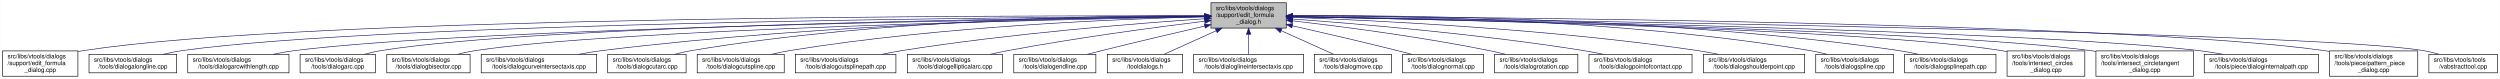
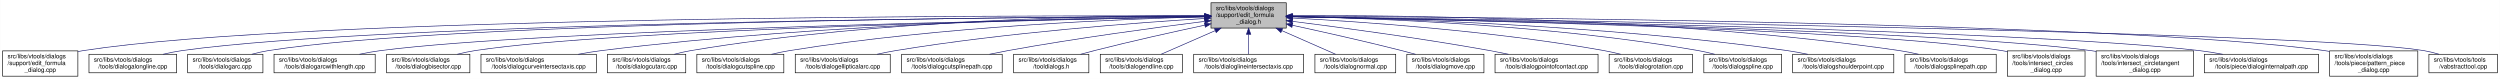
- <svg xmlns="http://www.w3.org/2000/svg" xmlns:xlink="http://www.w3.org/1999/xlink" width="4051pt" height="128pt" viewBox="0.00 0.00 4050.50 128.00">
+ <svg xmlns="http://www.w3.org/2000/svg" xmlns:xlink="http://www.w3.org/1999/xlink" width="4053pt" height="128pt" viewBox="0.00 0.00 4052.50 128.00">
  <g id="graph0" class="graph" transform="scale(1 1) rotate(0) translate(4 124)">
-     <polygon fill="white" stroke="transparent" points="-4,4 -4,-124 4046.5,-124 4046.5,4 -4,4" />
+     <polygon fill="white" stroke="transparent" points="-4,4 -4,-124 4048.5,-124 4048.5,4 -4,4" />
    <g id="node1" class="node">
      <g id="a_node1">
        <a xlink:title=" ">
-           <polygon fill="#bfbfbf" stroke="black" points="1958,-78.5 1958,-119.5 2080,-119.5 2080,-78.5 1958,-78.5" />
-           <text text-anchor="start" x="1966" y="-107.5" font-family="Helvetica,sans-Serif" font-size="10.00">src/libs/vtools/dialogs</text>
-           <text text-anchor="start" x="1966" y="-96.5" font-family="Helvetica,sans-Serif" font-size="10.00">/support/edit_formula</text>
-           <text text-anchor="middle" x="2019" y="-85.5" font-family="Helvetica,sans-Serif" font-size="10.00">_dialog.h</text>
+           <polygon fill="#bfbfbf" stroke="black" points="1959,-78.5 1959,-119.5 2081,-119.5 2081,-78.5 1959,-78.5" />
+           <text text-anchor="start" x="1967" y="-107.5" font-family="Helvetica,sans-Serif" font-size="10.00">src/libs/vtools/dialogs</text>
+           <text text-anchor="start" x="1967" y="-96.5" font-family="Helvetica,sans-Serif" font-size="10.00">/support/edit_formula</text>
+           <text text-anchor="middle" x="2020" y="-85.5" font-family="Helvetica,sans-Serif" font-size="10.00">_dialog.h</text>
        </a>
      </g>
    </g>
    <g id="node2" class="node">
      <g id="a_node2">
        <a xlink:href="../../d7/d8d/edit__formula__dialog_8cpp.html" target="_top" xlink:title=" ">
          <polygon fill="white" stroke="black" points="0,-0.5 0,-41.5 122,-41.5 122,-0.5 0,-0.5" />
          <text text-anchor="start" x="8" y="-29.5" font-family="Helvetica,sans-Serif" font-size="10.00">src/libs/vtools/dialogs</text>
          <text text-anchor="start" x="8" y="-18.5" font-family="Helvetica,sans-Serif" font-size="10.00">/support/edit_formula</text>
          <text text-anchor="middle" x="61" y="-7.5" font-family="Helvetica,sans-Serif" font-size="10.00">_dialog.cpp</text>
        </a>
      </g>
    </g>
    <g id="edge1" class="edge">
-       <path fill="none" stroke="midnightblue" d="M1947.44,-98.25C1647.55,-98.94 490.88,-97.85 131,-42 128.13,-41.55 125.21,-41.03 122.27,-40.44" />
-       <polygon fill="midnightblue" stroke="midnightblue" points="1947.76,-101.75 1957.75,-98.23 1947.74,-94.75 1947.76,-101.75" />
+       <path fill="none" stroke="midnightblue" d="M1948.41,-98.25C1648.36,-98.95 491.07,-97.88 131,-42 128.13,-41.55 125.21,-41.03 122.27,-40.44" />
+       <polygon fill="midnightblue" stroke="midnightblue" points="1948.72,-101.75 1958.71,-98.23 1948.71,-94.75 1948.72,-101.75" />
    </g>
    <g id="node3" class="node">
      <g id="a_node3">
        <a xlink:href="../../d6/d5d/dialogalongline_8cpp.html" target="_top" xlink:title=" ">
          <polygon fill="white" stroke="black" points="140,-6 140,-36 282,-36 282,-6 140,-6" />
          <text text-anchor="start" x="148" y="-24" font-family="Helvetica,sans-Serif" font-size="10.00">src/libs/vtools/dialogs</text>
          <text text-anchor="middle" x="211" y="-13" font-family="Helvetica,sans-Serif" font-size="10.00">/tools/dialogalongline.cpp</text>
        </a>
      </g>
    </g>
    <g id="edge2" class="edge">
-       <path fill="none" stroke="midnightblue" d="M1947.53,-97.71C1664.11,-96.24 618.78,-87.75 291,-42 280.93,-40.59 270.3,-38.43 260.18,-36.04" />
-       <polygon fill="midnightblue" stroke="midnightblue" points="1947.67,-101.21 1957.69,-97.76 1947.7,-94.21 1947.67,-101.21" />
+       <path fill="none" stroke="midnightblue" d="M1948.49,-97.71C1664.91,-96.24 618.97,-87.78 291,-42 280.93,-40.59 270.3,-38.43 260.18,-36.04" />
+       <polygon fill="midnightblue" stroke="midnightblue" points="1948.63,-101.21 1958.65,-97.76 1948.67,-94.21 1948.63,-101.21" />
    </g>
    <g id="node4" class="node">
      <g id="a_node4">
-         <a xlink:href="../../d2/d29/dialogarcwithlength_8cpp.html" target="_top" xlink:title=" ">
-           <polygon fill="white" stroke="black" points="300,-6 300,-36 464,-36 464,-6 300,-6" />
+         <a xlink:href="../../d1/d37/dialogarc_8cpp.html" target="_top" xlink:title=" ">
+           <polygon fill="white" stroke="black" points="300,-6 300,-36 422,-36 422,-6 300,-6" />
          <text text-anchor="start" x="308" y="-24" font-family="Helvetica,sans-Serif" font-size="10.00">src/libs/vtools/dialogs</text>
-           <text text-anchor="middle" x="382" y="-13" font-family="Helvetica,sans-Serif" font-size="10.00">/tools/dialogarcwithlength.cpp</text>
+           <text text-anchor="middle" x="361" y="-13" font-family="Helvetica,sans-Serif" font-size="10.00">/tools/dialogarc.cpp</text>
        </a>
      </g>
    </g>
    <g id="edge3" class="edge">
-       <path fill="none" stroke="midnightblue" d="M1947.78,-97.12C1684.16,-93.62 764.03,-78.95 473,-42 461.77,-40.57 449.87,-38.43 438.52,-36.07" />
-       <polygon fill="midnightblue" stroke="midnightblue" points="1947.94,-100.63 1957.99,-97.26 1948.04,-93.63 1947.94,-100.63" />
+       <path fill="none" stroke="midnightblue" d="M1948.94,-97.79C1680.68,-96.63 729.64,-89.2 431,-42 422.14,-40.6 412.8,-38.44 403.95,-36.04" />
+       <polygon fill="midnightblue" stroke="midnightblue" points="1948.93,-101.29 1958.95,-97.83 1948.96,-94.29 1948.93,-101.29" />
    </g>
    <g id="node5" class="node">
      <g id="a_node5">
-         <a xlink:href="../../d1/d37/dialogarc_8cpp.html" target="_top" xlink:title=" ">
-           <polygon fill="white" stroke="black" points="482,-6 482,-36 604,-36 604,-6 482,-6" />
-           <text text-anchor="start" x="490" y="-24" font-family="Helvetica,sans-Serif" font-size="10.00">src/libs/vtools/dialogs</text>
-           <text text-anchor="middle" x="543" y="-13" font-family="Helvetica,sans-Serif" font-size="10.00">/tools/dialogarc.cpp</text>
+         <a xlink:href="../../d2/d29/dialogarcwithlength_8cpp.html" target="_top" xlink:title=" ">
+           <polygon fill="white" stroke="black" points="440,-6 440,-36 604,-36 604,-6 440,-6" />
+           <text text-anchor="start" x="448" y="-24" font-family="Helvetica,sans-Serif" font-size="10.00">src/libs/vtools/dialogs</text>
+           <text text-anchor="middle" x="522" y="-13" font-family="Helvetica,sans-Serif" font-size="10.00">/tools/dialogarcwithlength.cpp</text>
        </a>
      </g>
    </g>
    <g id="edge4" class="edge">
-       <path fill="none" stroke="midnightblue" d="M1947.61,-97.4C1699.28,-94.98 874.12,-83.89 613,-42 604.14,-40.58 594.81,-38.41 585.95,-36.01" />
-       <polygon fill="midnightblue" stroke="midnightblue" points="1947.92,-100.91 1957.95,-97.5 1947.98,-93.91 1947.92,-100.91" />
+       <path fill="none" stroke="midnightblue" d="M1948.64,-96.83C1700.42,-92.48 875.48,-75.8 613,-42 601.77,-40.55 589.88,-38.4 578.52,-36.04" />
+       <polygon fill="midnightblue" stroke="midnightblue" points="1948.92,-100.33 1958.98,-97.01 1949.04,-93.33 1948.92,-100.33" />
    </g>
    <g id="node6" class="node">
      <g id="a_node6">
        <a xlink:href="../../da/dfa/dialogbisector_8cpp.html" target="_top" xlink:title=" ">
          <polygon fill="white" stroke="black" points="622.5,-6 622.5,-36 757.5,-36 757.5,-6 622.5,-6" />
          <text text-anchor="start" x="630.5" y="-24" font-family="Helvetica,sans-Serif" font-size="10.00">src/libs/vtools/dialogs</text>
          <text text-anchor="middle" x="690" y="-13" font-family="Helvetica,sans-Serif" font-size="10.00">/tools/dialogbisector.cpp</text>
        </a>
      </g>
    </g>
    <g id="edge5" class="edge">
-       <path fill="none" stroke="midnightblue" d="M1947.36,-96.8C1716.91,-92.63 996.3,-77.04 766,-42 756.56,-40.56 746.6,-38.42 737.11,-36.06" />
-       <polygon fill="midnightblue" stroke="midnightblue" points="1947.58,-100.3 1957.64,-96.98 1947.7,-93.31 1947.58,-100.3" />
+       <path fill="none" stroke="midnightblue" d="M1948.7,-96.81C1718.5,-92.65 996.62,-77.08 766,-42 756.56,-40.56 746.6,-38.42 737.11,-36.06" />
+       <polygon fill="midnightblue" stroke="midnightblue" points="1948.91,-100.31 1958.97,-96.99 1949.03,-93.31 1948.91,-100.31" />
    </g>
    <g id="node7" class="node">
      <g id="a_node7">
        <a xlink:href="../../dd/d39/dialogcurveintersectaxis_8cpp.html" target="_top" xlink:title=" ">
          <polygon fill="white" stroke="black" points="775.5,-6 775.5,-36 962.5,-36 962.5,-6 775.5,-6" />
          <text text-anchor="start" x="783.5" y="-24" font-family="Helvetica,sans-Serif" font-size="10.00">src/libs/vtools/dialogs</text>
          <text text-anchor="middle" x="869" y="-13" font-family="Helvetica,sans-Serif" font-size="10.00">/tools/dialogcurveintersectaxis.cpp</text>
        </a>
      </g>
    </g>
    <g id="edge6" class="edge">
-       <path fill="none" stroke="midnightblue" d="M1947.84,-97.63C1778.12,-96 1336.47,-87.37 971,-42 958.73,-40.48 945.73,-38.34 933.26,-36.02" />
-       <polygon fill="midnightblue" stroke="midnightblue" points="1947.87,-101.13 1957.9,-97.72 1947.93,-94.13 1947.87,-101.13" />
+       <path fill="none" stroke="midnightblue" d="M1948.77,-97.64C1778.89,-96.02 1336.82,-87.4 971,-42 958.73,-40.48 945.73,-38.34 933.26,-36.02" />
+       <polygon fill="midnightblue" stroke="midnightblue" points="1948.81,-101.14 1958.84,-97.73 1948.87,-94.14 1948.81,-101.14" />
    </g>
    <g id="node8" class="node">
      <g id="a_node8">
        <a xlink:href="../../d9/d90/dialogcutarc_8cpp.html" target="_top" xlink:title=" ">
          <polygon fill="white" stroke="black" points="980.5,-6 980.5,-36 1107.5,-36 1107.5,-6 980.5,-6" />
          <text text-anchor="start" x="988.5" y="-24" font-family="Helvetica,sans-Serif" font-size="10.00">src/libs/vtools/dialogs</text>
          <text text-anchor="middle" x="1044" y="-13" font-family="Helvetica,sans-Serif" font-size="10.00">/tools/dialogcutarc.cpp</text>
        </a>
      </g>
    </g>
    <g id="edge7" class="edge">
-       <path fill="none" stroke="midnightblue" d="M1947.78,-98.61C1794.51,-98.84 1422.44,-93.48 1116,-42 1107.17,-40.52 1097.87,-38.38 1089,-36.05" />
-       <polygon fill="midnightblue" stroke="midnightblue" points="1948.01,-102.11 1958,-98.59 1947.99,-95.11 1948.01,-102.11" />
+       <path fill="none" stroke="midnightblue" d="M1948.7,-98.62C1795.27,-98.86 1422.78,-93.53 1116,-42 1107.17,-40.52 1097.87,-38.38 1089,-36.05" />
+       <polygon fill="midnightblue" stroke="midnightblue" points="1948.94,-102.12 1958.93,-98.6 1948.92,-95.12 1948.94,-102.12" />
    </g>
    <g id="node9" class="node">
      <g id="a_node9">
        <a xlink:href="../../d3/d2e/dialogcutspline_8cpp.html" target="_top" xlink:title=" ">
          <polygon fill="white" stroke="black" points="1125.5,-6 1125.5,-36 1266.5,-36 1266.5,-6 1125.5,-6" />
          <text text-anchor="start" x="1133.5" y="-24" font-family="Helvetica,sans-Serif" font-size="10.00">src/libs/vtools/dialogs</text>
          <text text-anchor="middle" x="1196" y="-13" font-family="Helvetica,sans-Serif" font-size="10.00">/tools/dialogcutspline.cpp</text>
        </a>
      </g>
    </g>
    <g id="edge8" class="edge">
-       <path fill="none" stroke="midnightblue" d="M1947.76,-96.73C1814.72,-93.44 1519.84,-81.9 1275,-42 1265.5,-40.45 1255.48,-38.32 1245.88,-36.01" />
-       <polygon fill="midnightblue" stroke="midnightblue" points="1947.74,-100.23 1957.82,-96.97 1947.91,-93.23 1947.74,-100.23" />
+       <path fill="none" stroke="midnightblue" d="M1948.77,-96.66C1815.75,-93.26 1520.9,-81.53 1276,-42 1266.39,-40.45 1256.24,-38.31 1246.52,-36.01" />
+       <polygon fill="midnightblue" stroke="midnightblue" points="1948.75,-100.16 1958.83,-96.9 1948.92,-93.16 1948.75,-100.16" />
    </g>
    <g id="node10" class="node">
      <g id="a_node10">
-         <a xlink:href="../../df/d30/dialogcutsplinepath_8cpp.html" target="_top" xlink:title=" ">
-           <polygon fill="white" stroke="black" points="1284.5,-6 1284.5,-36 1447.5,-36 1447.5,-6 1284.5,-6" />
-           <text text-anchor="start" x="1292.5" y="-24" font-family="Helvetica,sans-Serif" font-size="10.00">src/libs/vtools/dialogs</text>
-           <text text-anchor="middle" x="1366" y="-13" font-family="Helvetica,sans-Serif" font-size="10.00">/tools/dialogcutsplinepath.cpp</text>
+         <a xlink:href="../../d9/d68/dialogellipticalarc_8cpp.html" target="_top" xlink:title=" ">
+           <polygon fill="white" stroke="black" points="1285,-6 1285,-36 1439,-36 1439,-6 1285,-6" />
+           <text text-anchor="start" x="1293" y="-24" font-family="Helvetica,sans-Serif" font-size="10.00">src/libs/vtools/dialogs</text>
+           <text text-anchor="middle" x="1362" y="-13" font-family="Helvetica,sans-Serif" font-size="10.00">/tools/dialogellipticalarc.cpp</text>
        </a>
      </g>
    </g>
    <g id="edge9" class="edge">
-       <path fill="none" stroke="midnightblue" d="M1947.96,-93.6C1841,-86.37 1632.42,-69.92 1457,-42 1446.62,-40.35 1435.64,-38.24 1425.04,-36.03" />
-       <polygon fill="midnightblue" stroke="midnightblue" points="1947.78,-97.09 1957.99,-94.27 1948.25,-90.11 1947.78,-97.09" />
+       <path fill="none" stroke="midnightblue" d="M1948.52,-94.02C1839.86,-87.28 1626.84,-71.42 1448,-42 1438.17,-40.38 1427.78,-38.3 1417.76,-36.09" />
+       <polygon fill="midnightblue" stroke="midnightblue" points="1948.51,-97.52 1958.71,-94.64 1948.94,-90.54 1948.51,-97.52" />
    </g>
    <g id="node11" class="node">
      <g id="a_node11">
-         <a xlink:href="../../d9/d68/dialogellipticalarc_8cpp.html" target="_top" xlink:title=" ">
-           <polygon fill="white" stroke="black" points="1466,-6 1466,-36 1620,-36 1620,-6 1466,-6" />
-           <text text-anchor="start" x="1474" y="-24" font-family="Helvetica,sans-Serif" font-size="10.00">src/libs/vtools/dialogs</text>
-           <text text-anchor="middle" x="1543" y="-13" font-family="Helvetica,sans-Serif" font-size="10.00">/tools/dialogellipticalarc.cpp</text>
+         <a xlink:href="../../df/d30/dialogcutsplinepath_8cpp.html" target="_top" xlink:title=" ">
+           <polygon fill="white" stroke="black" points="1457.5,-6 1457.5,-36 1620.5,-36 1620.5,-6 1457.5,-6" />
+           <text text-anchor="start" x="1465.5" y="-24" font-family="Helvetica,sans-Serif" font-size="10.00">src/libs/vtools/dialogs</text>
+           <text text-anchor="middle" x="1539" y="-13" font-family="Helvetica,sans-Serif" font-size="10.00">/tools/dialogcutsplinepath.cpp</text>
        </a>
      </g>
    </g>
    <g id="edge10" class="edge">
-       <path fill="none" stroke="midnightblue" d="M1947.69,-89.63C1869.26,-79.99 1739.66,-62.77 1629,-42 1619.66,-40.25 1609.8,-38.17 1600.22,-36.03" />
-       <polygon fill="midnightblue" stroke="midnightblue" points="1947.59,-93.14 1957.94,-90.88 1948.43,-86.19 1947.59,-93.14" />
+       <path fill="none" stroke="midnightblue" d="M1948.74,-89.37C1870.35,-79.51 1740.79,-62.1 1630,-42 1620.29,-40.24 1610.04,-38.18 1600.06,-36.07" />
+       <polygon fill="midnightblue" stroke="midnightblue" points="1948.62,-92.88 1958.98,-90.65 1949.49,-85.94 1948.62,-92.88" />
    </g>
    <g id="node12" class="node">
      <g id="a_node12">
-         <a xlink:href="../../d3/d15/dialogendline_8cpp.html" target="_top" xlink:title=" ">
-           <polygon fill="white" stroke="black" points="1638.5,-6 1638.5,-36 1771.5,-36 1771.5,-6 1638.5,-6" />
-           <text text-anchor="start" x="1646.5" y="-24" font-family="Helvetica,sans-Serif" font-size="10.00">src/libs/vtools/dialogs</text>
-           <text text-anchor="middle" x="1705" y="-13" font-family="Helvetica,sans-Serif" font-size="10.00">/tools/dialogendline.cpp</text>
+         <a xlink:href="../../df/ded/tooldialogs_8h.html" target="_top" xlink:title=" ">
+           <polygon fill="white" stroke="black" points="1639,-6 1639,-36 1761,-36 1761,-6 1639,-6" />
+           <text text-anchor="start" x="1647" y="-24" font-family="Helvetica,sans-Serif" font-size="10.00">src/libs/vtools/dialogs</text>
+           <text text-anchor="middle" x="1700" y="-13" font-family="Helvetica,sans-Serif" font-size="10.00">/tooldialogs.h</text>
        </a>
      </g>
    </g>
    <g id="edge11" class="edge">
-       <path fill="none" stroke="midnightblue" d="M1947.9,-81.78C1900.53,-70.85 1836.95,-55.94 1781,-42 1773.45,-40.12 1765.5,-38.09 1757.69,-36.06" />
-       <polygon fill="midnightblue" stroke="midnightblue" points="1947.22,-85.22 1957.75,-84.05 1948.79,-78.4 1947.22,-85.22" />
+       <path fill="none" stroke="midnightblue" d="M1949.11,-83.26C1898.92,-72.55 1830.11,-57.31 1770,-42 1762.77,-40.16 1755.16,-38.11 1747.72,-36.03" />
+       <polygon fill="midnightblue" stroke="midnightblue" points="1948.38,-86.69 1958.89,-85.35 1949.84,-79.84 1948.38,-86.69" />
    </g>
    <g id="node13" class="node">
      <g id="a_node13">
-         <a xlink:href="../../df/ded/tooldialogs_8h.html" target="_top" xlink:title=" ">
-           <polygon fill="white" stroke="black" points="1790,-6 1790,-36 1912,-36 1912,-6 1790,-6" />
-           <text text-anchor="start" x="1798" y="-24" font-family="Helvetica,sans-Serif" font-size="10.00">src/libs/vtools/dialogs</text>
-           <text text-anchor="middle" x="1851" y="-13" font-family="Helvetica,sans-Serif" font-size="10.00">/tooldialogs.h</text>
+         <a xlink:href="../../d3/d15/dialogendline_8cpp.html" target="_top" xlink:title=" ">
+           <polygon fill="white" stroke="black" points="1779.5,-6 1779.5,-36 1912.5,-36 1912.5,-6 1779.5,-6" />
+           <text text-anchor="start" x="1787.5" y="-24" font-family="Helvetica,sans-Serif" font-size="10.00">src/libs/vtools/dialogs</text>
+           <text text-anchor="middle" x="1846" y="-13" font-family="Helvetica,sans-Serif" font-size="10.00">/tools/dialogendline.cpp</text>
        </a>
      </g>
    </g>
    <g id="edge12" class="edge">
-       <path fill="none" stroke="midnightblue" d="M1966.57,-74.28C1938.88,-61.76 1905.83,-46.81 1882.18,-36.11" />
-       <polygon fill="midnightblue" stroke="midnightblue" points="1965.18,-77.5 1975.74,-78.43 1968.07,-71.12 1965.18,-77.5" />
+       <path fill="none" stroke="midnightblue" d="M1965.7,-74.28C1937.02,-61.76 1902.79,-46.81 1878.3,-36.11" />
+       <polygon fill="midnightblue" stroke="midnightblue" points="1964.63,-77.63 1975.19,-78.43 1967.43,-71.22 1964.63,-77.63" />
    </g>
    <g id="node14" class="node">
      <g id="a_node14">
        <a xlink:href="../../de/d3c/dialoglineintersectaxis_8cpp.html" target="_top" xlink:title=" ">
-           <polygon fill="white" stroke="black" points="1930,-6 1930,-36 2108,-36 2108,-6 1930,-6" />
-           <text text-anchor="start" x="1938" y="-24" font-family="Helvetica,sans-Serif" font-size="10.00">src/libs/vtools/dialogs</text>
-           <text text-anchor="middle" x="2019" y="-13" font-family="Helvetica,sans-Serif" font-size="10.00">/tools/dialoglineintersectaxis.cpp</text>
+           <polygon fill="white" stroke="black" points="1931,-6 1931,-36 2109,-36 2109,-6 1931,-6" />
+           <text text-anchor="start" x="1939" y="-24" font-family="Helvetica,sans-Serif" font-size="10.00">src/libs/vtools/dialogs</text>
+           <text text-anchor="middle" x="2020" y="-13" font-family="Helvetica,sans-Serif" font-size="10.00">/tools/dialoglineintersectaxis.cpp</text>
        </a>
      </g>
    </g>
    <g id="edge13" class="edge">
-       <path fill="none" stroke="midnightblue" d="M2019,-68.28C2019,-57.25 2019,-45.25 2019,-36.23" />
-       <polygon fill="midnightblue" stroke="midnightblue" points="2015.5,-68.43 2019,-78.43 2022.5,-68.43 2015.5,-68.43" />
+       <path fill="none" stroke="midnightblue" d="M2020,-68.28C2020,-57.25 2020,-45.25 2020,-36.23" />
+       <polygon fill="midnightblue" stroke="midnightblue" points="2016.5,-68.43 2020,-78.43 2023.5,-68.43 2016.5,-68.43" />
    </g>
    <g id="node15" class="node">
      <g id="a_node15">
-         <a xlink:href="../../d2/d51/dialogmove_8cpp.html" target="_top" xlink:title=" ">
-           <polygon fill="white" stroke="black" points="2125.5,-6 2125.5,-36 2250.5,-36 2250.5,-6 2125.5,-6" />
-           <text text-anchor="start" x="2133.5" y="-24" font-family="Helvetica,sans-Serif" font-size="10.00">src/libs/vtools/dialogs</text>
-           <text text-anchor="middle" x="2188" y="-13" font-family="Helvetica,sans-Serif" font-size="10.00">/tools/dialogmove.cpp</text>
+         <a xlink:href="../../da/df4/dialognormal_8cpp.html" target="_top" xlink:title=" ">
+           <polygon fill="white" stroke="black" points="2127.5,-6 2127.5,-36 2258.5,-36 2258.5,-6 2127.5,-6" />
+           <text text-anchor="start" x="2135.5" y="-24" font-family="Helvetica,sans-Serif" font-size="10.00">src/libs/vtools/dialogs</text>
+           <text text-anchor="middle" x="2193" y="-13" font-family="Helvetica,sans-Serif" font-size="10.00">/tools/dialognormal.cpp</text>
        </a>
      </g>
    </g>
    <g id="edge14" class="edge">
-       <path fill="none" stroke="midnightblue" d="M2071.74,-74.28C2099.6,-61.76 2132.84,-46.81 2156.63,-36.11" />
-       <polygon fill="midnightblue" stroke="midnightblue" points="2070.21,-71.13 2062.52,-78.43 2073.08,-77.52 2070.21,-71.13" />
+       <path fill="none" stroke="midnightblue" d="M2073.99,-74.28C2102.5,-61.76 2136.54,-46.81 2160.89,-36.11" />
+       <polygon fill="midnightblue" stroke="midnightblue" points="2072.3,-71.2 2064.55,-78.43 2075.12,-77.61 2072.3,-71.2" />
    </g>
    <g id="node16" class="node">
      <g id="a_node16">
-         <a xlink:href="../../da/df4/dialognormal_8cpp.html" target="_top" xlink:title=" ">
-           <polygon fill="white" stroke="black" points="2268.5,-6 2268.5,-36 2399.5,-36 2399.5,-6 2268.5,-6" />
-           <text text-anchor="start" x="2276.5" y="-24" font-family="Helvetica,sans-Serif" font-size="10.00">src/libs/vtools/dialogs</text>
-           <text text-anchor="middle" x="2334" y="-13" font-family="Helvetica,sans-Serif" font-size="10.00">/tools/dialognormal.cpp</text>
+         <a xlink:href="../../d2/d51/dialogmove_8cpp.html" target="_top" xlink:title=" ">
+           <polygon fill="white" stroke="black" points="2276.5,-6 2276.5,-36 2401.5,-36 2401.5,-6 2276.5,-6" />
+           <text text-anchor="start" x="2284.5" y="-24" font-family="Helvetica,sans-Serif" font-size="10.00">src/libs/vtools/dialogs</text>
+           <text text-anchor="middle" x="2339" y="-13" font-family="Helvetica,sans-Serif" font-size="10.00">/tools/dialogmove.cpp</text>
        </a>
      </g>
    </g>
    <g id="edge15" class="edge">
-       <path fill="none" stroke="midnightblue" d="M2090.05,-82.19C2138.13,-71.32 2203.02,-56.32 2260,-42 2267.49,-40.12 2275.38,-38.06 2283.11,-36.01" />
-       <polygon fill="midnightblue" stroke="midnightblue" points="2089.04,-78.83 2080.06,-84.44 2090.58,-85.66 2089.04,-78.83" />
+       <path fill="none" stroke="midnightblue" d="M2091.12,-82.98C2140.82,-72.23 2208.66,-57.05 2268,-42 2275.32,-40.14 2283.04,-38.08 2290.59,-36" />
+       <polygon fill="midnightblue" stroke="midnightblue" points="2090.15,-79.61 2081.11,-85.14 2091.62,-86.45 2090.15,-79.61" />
    </g>
    <g id="node17" class="node">
      <g id="a_node17">
-         <a xlink:href="../../dc/d64/dialogrotation_8cpp.html" target="_top" xlink:title=" ">
-           <polygon fill="white" stroke="black" points="2417.5,-6 2417.5,-36 2552.5,-36 2552.5,-6 2417.5,-6" />
-           <text text-anchor="start" x="2425.5" y="-24" font-family="Helvetica,sans-Serif" font-size="10.00">src/libs/vtools/dialogs</text>
-           <text text-anchor="middle" x="2485" y="-13" font-family="Helvetica,sans-Serif" font-size="10.00">/tools/dialogrotation.cpp</text>
+         <a xlink:href="../../d9/df4/dialogpointofcontact_8cpp.html" target="_top" xlink:title=" ">
+           <polygon fill="white" stroke="black" points="2419.5,-6 2419.5,-36 2586.5,-36 2586.5,-6 2419.5,-6" />
+           <text text-anchor="start" x="2427.5" y="-24" font-family="Helvetica,sans-Serif" font-size="10.00">src/libs/vtools/dialogs</text>
+           <text text-anchor="middle" x="2503" y="-13" font-family="Helvetica,sans-Serif" font-size="10.00">/tools/dialogpointofcontact.cpp</text>
        </a>
      </g>
    </g>
    <g id="edge16" class="edge">
-       <path fill="none" stroke="midnightblue" d="M2090.43,-90.24C2168.96,-81.12 2298.65,-64.37 2409,-42 2417.42,-40.29 2426.3,-38.21 2434.91,-36.05" />
-       <polygon fill="midnightblue" stroke="midnightblue" points="2089.7,-86.8 2080.17,-91.42 2090.5,-93.75 2089.7,-86.8" />
+       <path fill="none" stroke="midnightblue" d="M2091.44,-89.33C2170.02,-79.44 2299.91,-62 2411,-42 2420.81,-40.23 2431.17,-38.17 2441.26,-36.06" />
+       <polygon fill="midnightblue" stroke="midnightblue" points="2090.66,-85.9 2081.17,-90.62 2091.53,-92.85 2090.66,-85.9" />
    </g>
    <g id="node18" class="node">
      <g id="a_node18">
-         <a xlink:href="../../d9/df4/dialogpointofcontact_8cpp.html" target="_top" xlink:title=" ">
-           <polygon fill="white" stroke="black" points="2570.5,-6 2570.5,-36 2737.5,-36 2737.5,-6 2570.5,-6" />
-           <text text-anchor="start" x="2578.5" y="-24" font-family="Helvetica,sans-Serif" font-size="10.00">src/libs/vtools/dialogs</text>
-           <text text-anchor="middle" x="2654" y="-13" font-family="Helvetica,sans-Serif" font-size="10.00">/tools/dialogpointofcontact.cpp</text>
+         <a xlink:href="../../dc/d64/dialogrotation_8cpp.html" target="_top" xlink:title=" ">
+           <polygon fill="white" stroke="black" points="2604.5,-6 2604.5,-36 2739.5,-36 2739.5,-6 2604.5,-6" />
+           <text text-anchor="start" x="2612.5" y="-24" font-family="Helvetica,sans-Serif" font-size="10.00">src/libs/vtools/dialogs</text>
+           <text text-anchor="middle" x="2672" y="-13" font-family="Helvetica,sans-Serif" font-size="10.00">/tools/dialogrotation.cpp</text>
        </a>
      </g>
    </g>
    <g id="edge17" class="edge">
-       <path fill="none" stroke="midnightblue" d="M2090.45,-93.18C2194.59,-85.57 2394,-68.84 2562,-42 2572.33,-40.35 2583.24,-38.27 2593.81,-36.09" />
-       <polygon fill="midnightblue" stroke="midnightblue" points="2090.09,-89.7 2080.36,-93.91 2090.59,-96.68 2090.09,-89.7" />
+       <path fill="none" stroke="midnightblue" d="M2091.65,-94.73C2201.09,-88.91 2416.12,-74.2 2596,-42 2604.86,-40.41 2614.21,-38.32 2623.2,-36.08" />
+       <polygon fill="midnightblue" stroke="midnightblue" points="2091.2,-91.25 2081.4,-95.27 2091.57,-98.24 2091.2,-91.25" />
    </g>
    <g id="node19" class="node">
      <g id="a_node19">
-         <a xlink:href="../../d3/d23/dialogshoulderpoint_8cpp.html" target="_top" xlink:title=" ">
-           <polygon fill="white" stroke="black" points="2756,-6 2756,-36 2920,-36 2920,-6 2756,-6" />
-           <text text-anchor="start" x="2764" y="-24" font-family="Helvetica,sans-Serif" font-size="10.00">src/libs/vtools/dialogs</text>
-           <text text-anchor="middle" x="2838" y="-13" font-family="Helvetica,sans-Serif" font-size="10.00">/tools/dialogshoulderpoint.cpp</text>
+         <a xlink:href="../../df/de5/dialogspline_8cpp.html" target="_top" xlink:title=" ">
+           <polygon fill="white" stroke="black" points="2758,-6 2758,-36 2884,-36 2884,-6 2758,-6" />
+           <text text-anchor="start" x="2766" y="-24" font-family="Helvetica,sans-Serif" font-size="10.00">src/libs/vtools/dialogs</text>
+           <text text-anchor="middle" x="2821" y="-13" font-family="Helvetica,sans-Serif" font-size="10.00">/tools/dialogspline.cpp</text>
        </a>
      </g>
    </g>
    <g id="edge18" class="edge">
-       <path fill="none" stroke="midnightblue" d="M2090.49,-95.81C2221.36,-91.07 2508,-77.28 2747,-42 2757.72,-40.42 2769.06,-38.29 2779.97,-36.02" />
-       <polygon fill="midnightblue" stroke="midnightblue" points="2090.07,-92.32 2080.2,-96.18 2090.32,-99.32 2090.07,-92.32" />
+       <path fill="none" stroke="midnightblue" d="M2091.79,-97.09C2223.18,-94.42 2510.72,-83.84 2749,-42 2757.69,-40.47 2766.84,-38.35 2775.6,-36.05" />
+       <polygon fill="midnightblue" stroke="midnightblue" points="2091.39,-93.6 2081.46,-97.29 2091.53,-100.6 2091.39,-93.6" />
    </g>
    <g id="node20" class="node">
      <g id="a_node20">
-         <a xlink:href="../../df/de5/dialogspline_8cpp.html" target="_top" xlink:title=" ">
-           <polygon fill="white" stroke="black" points="2938,-6 2938,-36 3064,-36 3064,-6 2938,-6" />
-           <text text-anchor="start" x="2946" y="-24" font-family="Helvetica,sans-Serif" font-size="10.00">src/libs/vtools/dialogs</text>
-           <text text-anchor="middle" x="3001" y="-13" font-family="Helvetica,sans-Serif" font-size="10.00">/tools/dialogspline.cpp</text>
+         <a xlink:href="../../d3/d23/dialogshoulderpoint_8cpp.html" target="_top" xlink:title=" ">
+           <polygon fill="white" stroke="black" points="2902,-6 2902,-36 3066,-36 3066,-6 2902,-6" />
+           <text text-anchor="start" x="2910" y="-24" font-family="Helvetica,sans-Serif" font-size="10.00">src/libs/vtools/dialogs</text>
+           <text text-anchor="middle" x="2984" y="-13" font-family="Helvetica,sans-Serif" font-size="10.00">/tools/dialogshoulderpoint.cpp</text>
        </a>
      </g>
    </g>
    <g id="edge19" class="edge">
-       <path fill="none" stroke="midnightblue" d="M2090.48,-98.66C2244.76,-98.99 2619.99,-93.84 2929,-42 2937.83,-40.52 2947.13,-38.38 2956,-36.05" />
-       <polygon fill="midnightblue" stroke="midnightblue" points="2090.21,-95.16 2080.2,-98.63 2090.19,-102.16 2090.21,-95.16" />
+       <path fill="none" stroke="midnightblue" d="M2091.59,-97.09C2241.17,-94.38 2597.45,-83.71 2893,-42 2903.89,-40.46 2915.42,-38.33 2926.47,-36.03" />
+       <polygon fill="midnightblue" stroke="midnightblue" points="2091.12,-93.6 2081.18,-97.27 2091.24,-100.6 2091.12,-93.6" />
    </g>
    <g id="node21" class="node">
      <g id="a_node21">
        <a xlink:href="../../dc/dc2/dialogsplinepath_8cpp.html" target="_top" xlink:title=" ">
-           <polygon fill="white" stroke="black" points="3082,-6 3082,-36 3230,-36 3230,-6 3082,-6" />
-           <text text-anchor="start" x="3090" y="-24" font-family="Helvetica,sans-Serif" font-size="10.00">src/libs/vtools/dialogs</text>
-           <text text-anchor="middle" x="3156" y="-13" font-family="Helvetica,sans-Serif" font-size="10.00">/tools/dialogsplinepath.cpp</text>
+           <polygon fill="white" stroke="black" points="3084,-6 3084,-36 3232,-36 3232,-6 3084,-6" />
+           <text text-anchor="start" x="3092" y="-24" font-family="Helvetica,sans-Serif" font-size="10.00">src/libs/vtools/dialogs</text>
+           <text text-anchor="middle" x="3158" y="-13" font-family="Helvetica,sans-Serif" font-size="10.00">/tools/dialogsplinepath.cpp</text>
        </a>
      </g>
    </g>
    <g id="edge20" class="edge">
-       <path fill="none" stroke="midnightblue" d="M2090.4,-98.7C2261.16,-99.4 2706.28,-95.46 3073,-42 3083.12,-40.52 3093.81,-38.39 3104.04,-36.06" />
-       <polygon fill="midnightblue" stroke="midnightblue" points="2090.29,-95.2 2080.28,-98.65 2090.26,-102.2 2090.29,-95.2" />
+       <path fill="none" stroke="midnightblue" d="M2091.15,-98.71C2261.85,-99.43 2707.71,-95.54 3075,-42 3085.12,-40.52 3095.81,-38.39 3106.04,-36.06" />
+       <polygon fill="midnightblue" stroke="midnightblue" points="2091.06,-95.21 2081.04,-98.66 2091.02,-102.21 2091.06,-95.21" />
    </g>
    <g id="node22" class="node">
      <g id="a_node22">
        <a xlink:href="../../d5/de8/intersect__circles__dialog_8cpp.html" target="_top" xlink:title=" ">
-           <polygon fill="white" stroke="black" points="3248,-0.5 3248,-41.5 3374,-41.5 3374,-0.5 3248,-0.5" />
-           <text text-anchor="start" x="3256" y="-29.5" font-family="Helvetica,sans-Serif" font-size="10.00">src/libs/vtools/dialogs</text>
-           <text text-anchor="start" x="3256" y="-18.5" font-family="Helvetica,sans-Serif" font-size="10.00">/tools/intersect_circles</text>
-           <text text-anchor="middle" x="3311" y="-7.5" font-family="Helvetica,sans-Serif" font-size="10.00">_dialog.cpp</text>
+           <polygon fill="white" stroke="black" points="3250,-0.5 3250,-41.5 3376,-41.5 3376,-0.5 3250,-0.5" />
+           <text text-anchor="start" x="3258" y="-29.5" font-family="Helvetica,sans-Serif" font-size="10.00">src/libs/vtools/dialogs</text>
+           <text text-anchor="start" x="3258" y="-18.5" font-family="Helvetica,sans-Serif" font-size="10.00">/tools/intersect_circles</text>
+           <text text-anchor="middle" x="3313" y="-7.5" font-family="Helvetica,sans-Serif" font-size="10.00">_dialog.cpp</text>
        </a>
      </g>
    </g>
    <g id="edge21" class="edge">
-       <path fill="none" stroke="midnightblue" d="M2090.33,-96.83C2316.44,-92.8 3015.53,-77.7 3239,-42 3241.95,-41.53 3244.94,-40.98 3247.96,-40.37" />
-       <polygon fill="midnightblue" stroke="midnightblue" points="2090.18,-93.33 2080.24,-97.01 2090.3,-100.33 2090.18,-93.33" />
+       <path fill="none" stroke="midnightblue" d="M2091.39,-96.83C2317.69,-92.81 3017.34,-77.72 3241,-42 3243.95,-41.53 3246.94,-40.98 3249.96,-40.38" />
+       <polygon fill="midnightblue" stroke="midnightblue" points="2091.23,-93.34 2081.29,-97.01 2091.35,-100.34 2091.23,-93.34" />
    </g>
    <g id="node23" class="node">
      <g id="a_node23">
        <a xlink:href="../../d5/d5a/intersect__circletangent__dialog_8cpp.html" target="_top" xlink:title=" ">
-           <polygon fill="white" stroke="black" points="3392,-0.5 3392,-41.5 3550,-41.5 3550,-0.5 3392,-0.5" />
-           <text text-anchor="start" x="3400" y="-29.5" font-family="Helvetica,sans-Serif" font-size="10.00">src/libs/vtools/dialogs</text>
-           <text text-anchor="start" x="3400" y="-18.5" font-family="Helvetica,sans-Serif" font-size="10.00">/tools/intersect_circletangent</text>
-           <text text-anchor="middle" x="3471" y="-7.5" font-family="Helvetica,sans-Serif" font-size="10.00">_dialog.cpp</text>
+           <polygon fill="white" stroke="black" points="3394,-0.5 3394,-41.5 3552,-41.5 3552,-0.5 3394,-0.5" />
+           <text text-anchor="start" x="3402" y="-29.5" font-family="Helvetica,sans-Serif" font-size="10.00">src/libs/vtools/dialogs</text>
+           <text text-anchor="start" x="3402" y="-18.5" font-family="Helvetica,sans-Serif" font-size="10.00">/tools/intersect_circletangent</text>
+           <text text-anchor="middle" x="3473" y="-7.5" font-family="Helvetica,sans-Serif" font-size="10.00">_dialog.cpp</text>
        </a>
      </g>
    </g>
    <g id="edge22" class="edge">
-       <path fill="none" stroke="midnightblue" d="M2090.25,-96.79C2333.4,-92.4 3129.39,-75.74 3383,-42 3385.95,-41.61 3388.95,-41.16 3391.97,-40.68" />
-       <polygon fill="midnightblue" stroke="midnightblue" points="2090.06,-93.29 2080.12,-96.97 2090.18,-100.29 2090.06,-93.29" />
+       <path fill="none" stroke="midnightblue" d="M2091.31,-96.79C2334.63,-92.41 3131.2,-75.76 3385,-42 3387.95,-41.61 3390.95,-41.16 3393.97,-40.68" />
+       <polygon fill="midnightblue" stroke="midnightblue" points="2091.1,-93.3 2081.17,-96.97 2091.23,-100.3 2091.1,-93.3" />
    </g>
    <g id="node24" class="node">
      <g id="a_node24">
        <a xlink:href="../../dc/d82/dialoginternalpath_8cpp.html" target="_top" xlink:title=" ">
-           <polygon fill="white" stroke="black" points="3567.5,-6 3567.5,-36 3752.5,-36 3752.5,-6 3567.5,-6" />
-           <text text-anchor="start" x="3575.5" y="-24" font-family="Helvetica,sans-Serif" font-size="10.00">src/libs/vtools/dialogs</text>
-           <text text-anchor="middle" x="3660" y="-13" font-family="Helvetica,sans-Serif" font-size="10.00">/tools/piece/dialoginternalpath.cpp</text>
+           <polygon fill="white" stroke="black" points="3569.5,-6 3569.5,-36 3754.5,-36 3754.5,-6 3569.5,-6" />
+           <text text-anchor="start" x="3577.5" y="-24" font-family="Helvetica,sans-Serif" font-size="10.00">src/libs/vtools/dialogs</text>
+           <text text-anchor="middle" x="3662" y="-13" font-family="Helvetica,sans-Serif" font-size="10.00">/tools/piece/dialoginternalpath.cpp</text>
        </a>
      </g>
    </g>
    <g id="edge23" class="edge">
-       <path fill="none" stroke="midnightblue" d="M2090.37,-96.91C2353.47,-92.67 3268.9,-75.78 3559,-42 3571.43,-40.55 3584.61,-38.4 3597.21,-36.04" />
-       <polygon fill="midnightblue" stroke="midnightblue" points="2090.12,-93.42 2080.17,-97.08 2090.23,-100.42 2090.12,-93.42" />
+       <path fill="none" stroke="midnightblue" d="M2091.41,-96.91C2354.69,-92.68 3270.71,-75.8 3561,-42 3573.43,-40.55 3586.61,-38.4 3599.21,-36.04" />
+       <polygon fill="midnightblue" stroke="midnightblue" points="2091.16,-93.42 2081.21,-97.08 2091.27,-100.42 2091.16,-93.42" />
    </g>
    <g id="node25" class="node">
      <g id="a_node25">
        <a xlink:href="../../de/d46/pattern__piece__dialog_8cpp.html" target="_top" xlink:title=" ">
-           <polygon fill="white" stroke="black" points="3770.5,-0.5 3770.5,-41.5 3913.5,-41.5 3913.5,-0.5 3770.5,-0.5" />
-           <text text-anchor="start" x="3778.5" y="-29.5" font-family="Helvetica,sans-Serif" font-size="10.00">src/libs/vtools/dialogs</text>
-           <text text-anchor="start" x="3778.5" y="-18.5" font-family="Helvetica,sans-Serif" font-size="10.00">/tools/piece/pattern_piece</text>
-           <text text-anchor="middle" x="3842" y="-7.5" font-family="Helvetica,sans-Serif" font-size="10.00">_dialog.cpp</text>
+           <polygon fill="white" stroke="black" points="3772.5,-0.5 3772.5,-41.5 3915.5,-41.5 3915.5,-0.5 3772.5,-0.5" />
+           <text text-anchor="start" x="3780.5" y="-29.5" font-family="Helvetica,sans-Serif" font-size="10.00">src/libs/vtools/dialogs</text>
+           <text text-anchor="start" x="3780.5" y="-18.5" font-family="Helvetica,sans-Serif" font-size="10.00">/tools/piece/pattern_piece</text>
+           <text text-anchor="middle" x="3844" y="-7.5" font-family="Helvetica,sans-Serif" font-size="10.00">_dialog.cpp</text>
        </a>
      </g>
    </g>
    <g id="edge24" class="edge">
-       <path fill="none" stroke="midnightblue" d="M2090.61,-97.73C2375.79,-96.34 3431.18,-88.13 3762,-42 3764.69,-41.62 3767.43,-41.19 3770.18,-40.72" />
-       <polygon fill="midnightblue" stroke="midnightblue" points="2090.38,-94.23 2080.39,-97.78 2090.41,-101.23 2090.38,-94.23" />
+       <path fill="none" stroke="midnightblue" d="M2091.65,-97.73C2376.99,-96.35 3432.99,-88.15 3764,-42 3766.69,-41.62 3769.43,-41.19 3772.18,-40.72" />
+       <polygon fill="midnightblue" stroke="midnightblue" points="2091.41,-94.23 2081.43,-97.78 2091.44,-101.23 2091.41,-94.23" />
    </g>
    <g id="node26" class="node">
      <g id="a_node26">
        <a xlink:href="../../d9/d4e/vabstracttool_8cpp.html" target="_top" xlink:title=" ">
-           <polygon fill="white" stroke="black" points="3931.5,-6 3931.5,-36 4042.5,-36 4042.5,-6 3931.5,-6" />
-           <text text-anchor="start" x="3939.5" y="-24" font-family="Helvetica,sans-Serif" font-size="10.00">src/libs/vtools/tools</text>
-           <text text-anchor="middle" x="3987" y="-13" font-family="Helvetica,sans-Serif" font-size="10.00">/vabstracttool.cpp</text>
+           <polygon fill="white" stroke="black" points="3933.5,-6 3933.5,-36 4044.5,-36 4044.5,-6 3933.5,-6" />
+           <text text-anchor="start" x="3941.5" y="-24" font-family="Helvetica,sans-Serif" font-size="10.00">src/libs/vtools/tools</text>
+           <text text-anchor="middle" x="3989" y="-13" font-family="Helvetica,sans-Serif" font-size="10.00">/vabstracttool.cpp</text>
        </a>
      </g>
    </g>
    <g id="edge25" class="edge">
-       <path fill="none" stroke="midnightblue" d="M2090.34,-97.06C2414.42,-92.61 3740,-72.69 3923,-42 3931.15,-40.63 3939.7,-38.49 3947.81,-36.1" />
-       <polygon fill="midnightblue" stroke="midnightblue" points="2090.09,-93.56 2080.14,-97.19 2090.19,-100.56 2090.09,-93.56" />
+       <path fill="none" stroke="midnightblue" d="M2091.38,-97.06C2415.63,-92.61 3741.91,-72.7 3925,-42 3933.15,-40.63 3941.7,-38.49 3949.81,-36.1" />
+       <polygon fill="midnightblue" stroke="midnightblue" points="2091.13,-93.56 2081.17,-97.2 2091.22,-100.56 2091.13,-93.56" />
    </g>
  </g>
</svg>
